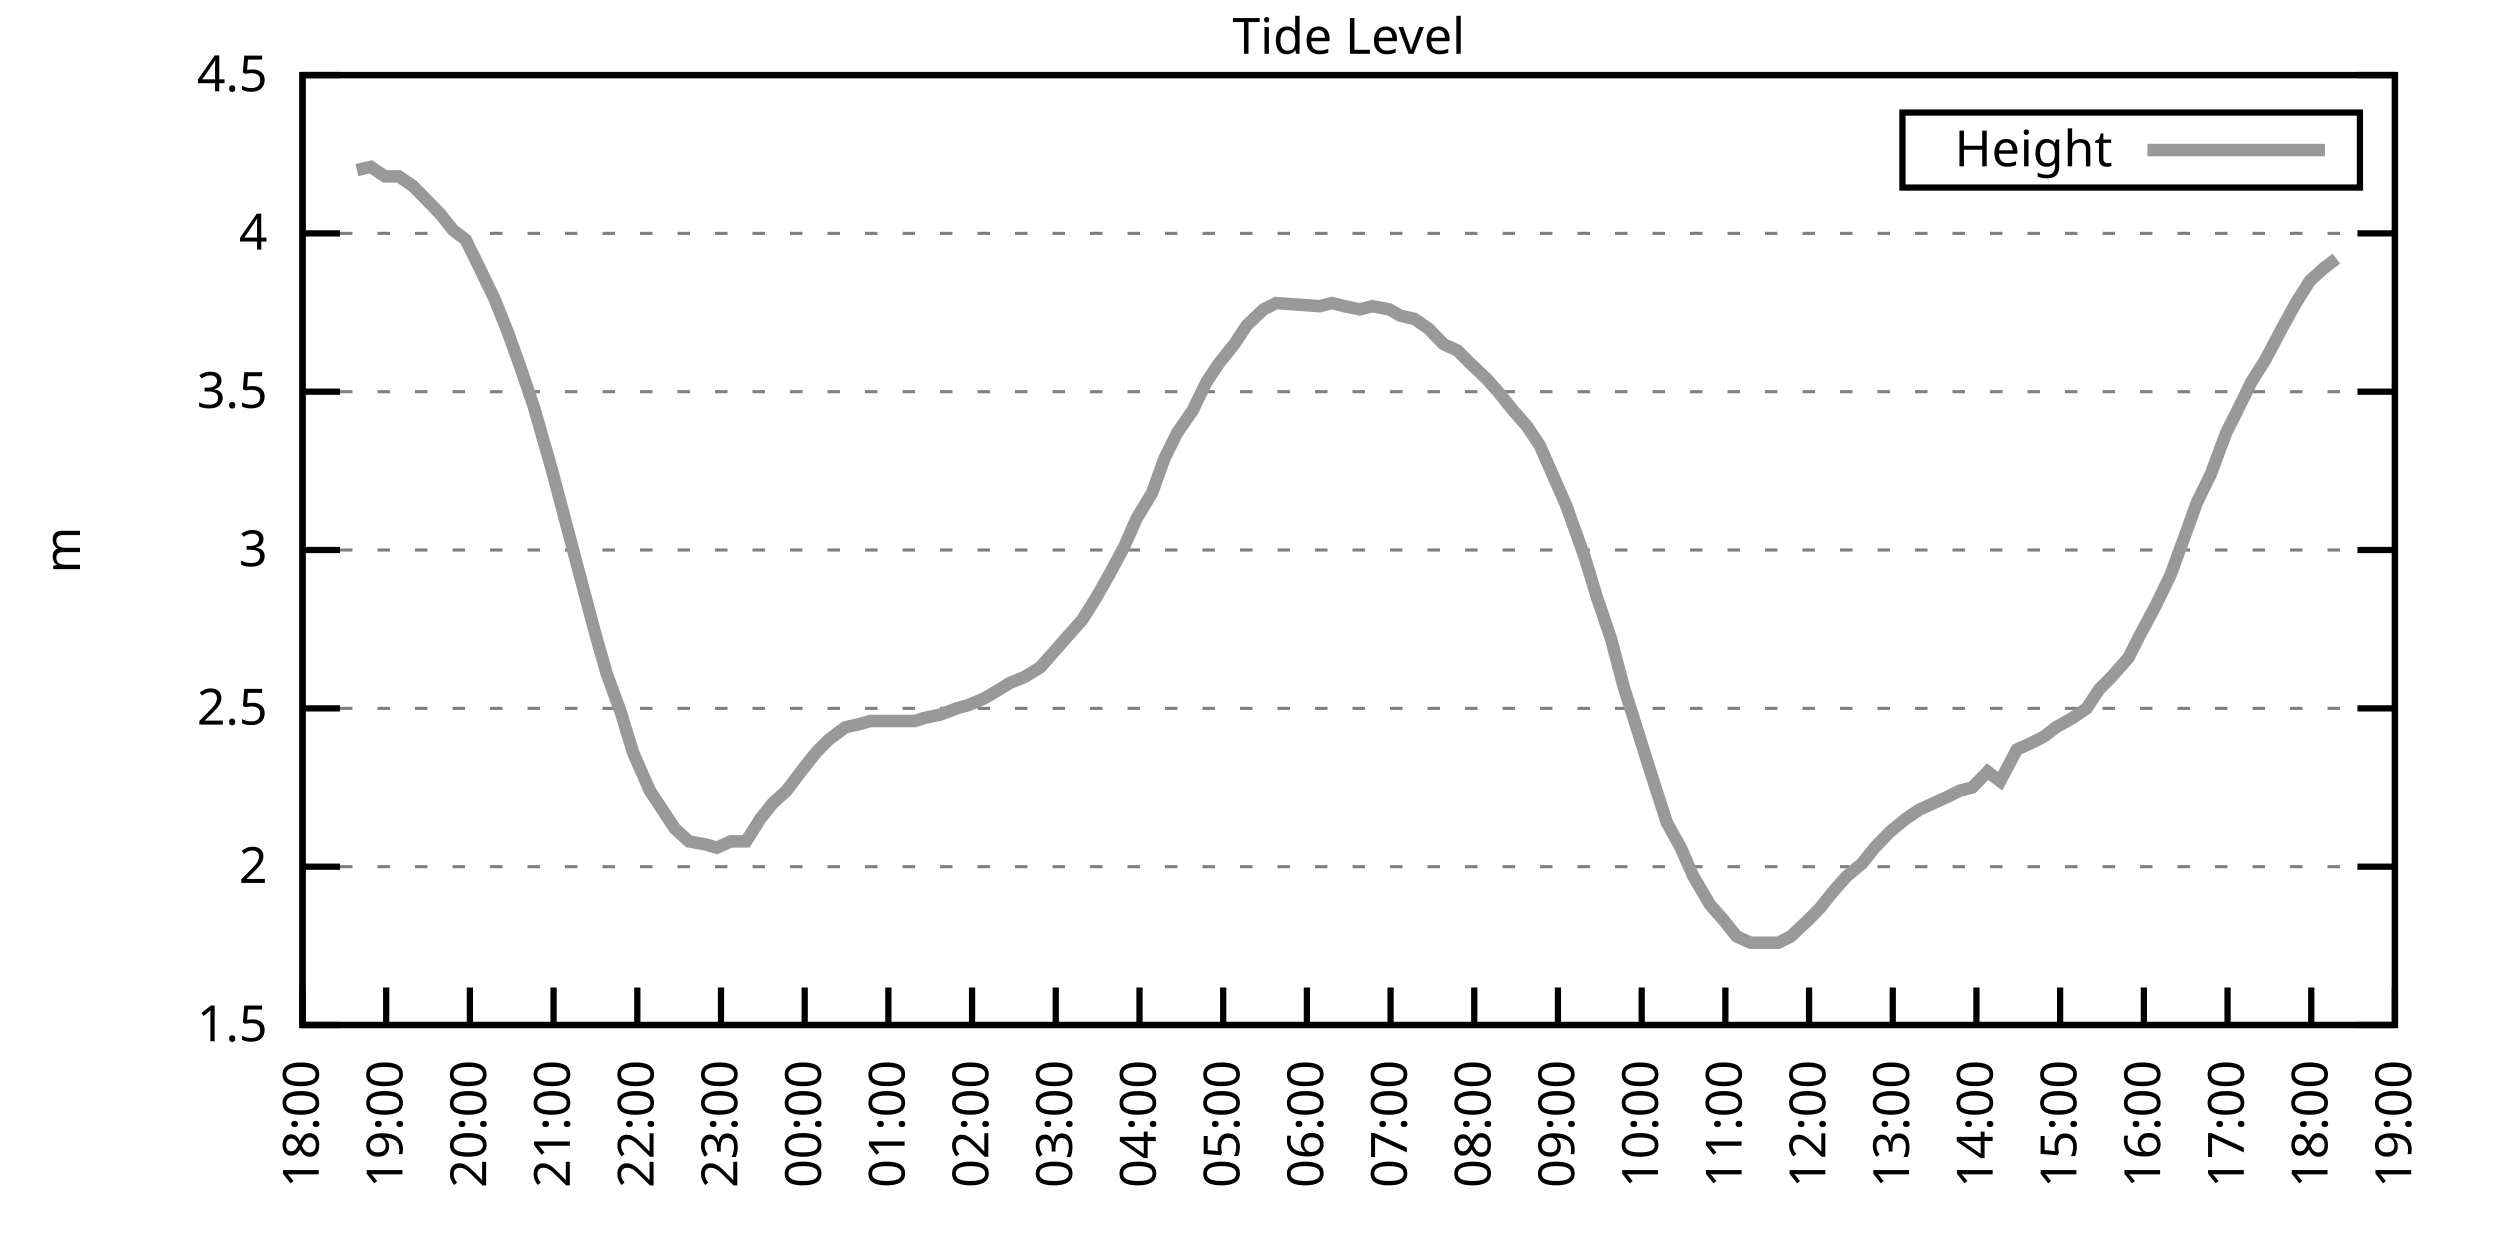
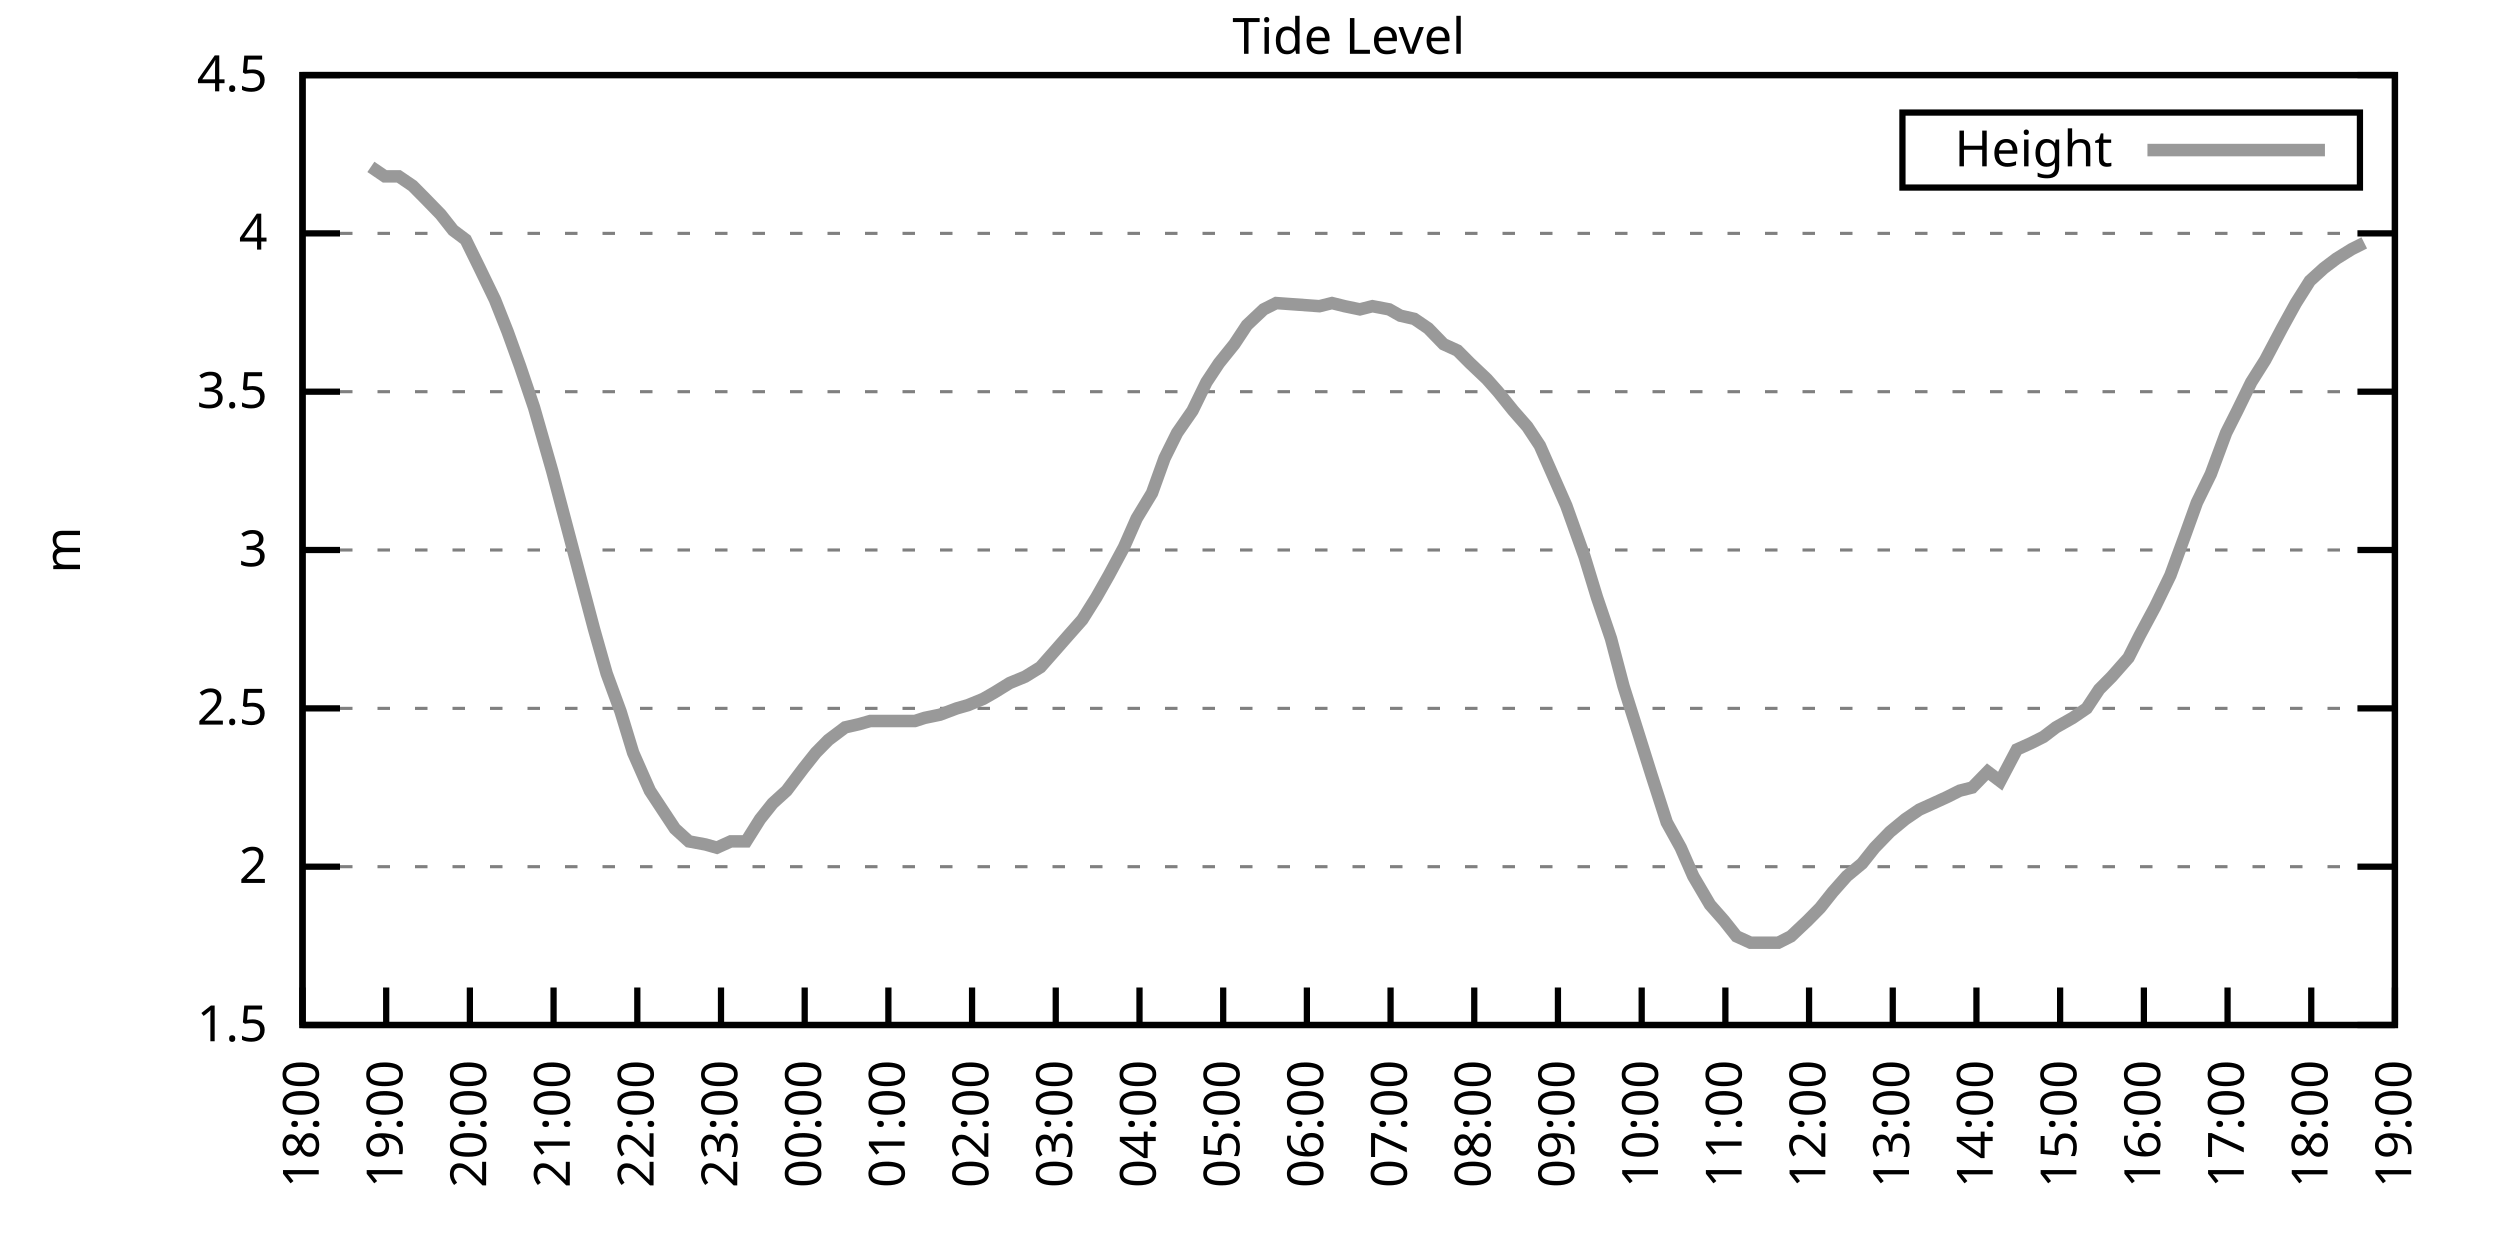
<svg xmlns="http://www.w3.org/2000/svg" xmlns:xlink="http://www.w3.org/1999/xlink" width="400" height="200" viewBox="0 0 400 200">
  <g id="gnuplot_canvas">
    <rect x="0" y="0" width="400" height="200" fill="none" />
    <defs>
      <circle id="gpDot" r="0.5" stroke-width="0.5" stroke="currentColor" />
      <path id="gpPt0" stroke-width="0.333" stroke="currentColor" d="M-1,0 h2 M0,-1 v2" />
      <path id="gpPt1" stroke-width="0.333" stroke="currentColor" d="M-1,-1 L1,1 M1,-1 L-1,1" />
      <path id="gpPt2" stroke-width="0.333" stroke="currentColor" d="M-1,0 L1,0 M0,-1 L0,1 M-1,-1 L1,1 M-1,1 L1,-1" />
      <rect id="gpPt3" stroke-width="0.333" stroke="currentColor" x="-1" y="-1" width="2" height="2" />
      <rect id="gpPt4" stroke-width="0.333" stroke="currentColor" fill="currentColor" x="-1" y="-1" width="2" height="2" />
      <circle id="gpPt5" stroke-width="0.333" stroke="currentColor" cx="0" cy="0" r="1" />
      <use xlink:href="#gpPt5" id="gpPt6" fill="currentColor" stroke="none" />
      <path id="gpPt7" stroke-width="0.333" stroke="currentColor" d="M0,-1.33 L-1.33,0.67 L1.33,0.67 z" />
      <use xlink:href="#gpPt7" id="gpPt8" fill="currentColor" stroke="none" />
      <use xlink:href="#gpPt7" id="gpPt9" stroke="currentColor" transform="rotate(180)" />
      <use xlink:href="#gpPt9" id="gpPt10" fill="currentColor" stroke="none" />
      <use xlink:href="#gpPt3" id="gpPt11" stroke="currentColor" transform="rotate(45)" />
      <use xlink:href="#gpPt11" id="gpPt12" fill="currentColor" stroke="none" />
      <path id="gpPt13" stroke-width="0.333" stroke="currentColor" d="M0,1.330 L1.265,0.411 L0.782,-1.067 L-0.782,-1.076 L-1.265,0.411 z" />
      <use xlink:href="#gpPt13" id="gpPt14" fill="currentColor" stroke="none" />
      <filter id="textbox" filterUnits="objectBoundingBox" x="0" y="0" height="1" width="1">
        <feFlood flood-color="white" flood-opacity="1" result="bgnd" />
        <feComposite in="SourceGraphic" in2="bgnd" operator="atop" />
      </filter>
      <filter id="greybox" filterUnits="objectBoundingBox" x="0" y="0" height="1" width="1">
        <feFlood flood-color="lightgrey" flood-opacity="1" result="grey" />
        <feComposite in="SourceGraphic" in2="grey" operator="atop" />
      </filter>
    </defs>
    <g fill="none" color="white" stroke="currentColor" stroke-width="1.00" stroke-linecap="butt" stroke-linejoin="miter">
</g>
    <g fill="none" color="black" stroke="currentColor" stroke-width="1.00" stroke-linecap="butt" stroke-linejoin="miter">
      <g stroke="none" shape-rendering="crispEdges">
        <polygon fill="rgb(255, 255, 255)" points="48.40,164.00 383.18,164.00 383.18,12.02 48.40,12.02 " />
      </g>
    </g>
    <g fill="none" color="black" stroke="currentColor" stroke-width="1.00" stroke-linecap="butt" stroke-linejoin="miter">
</g>
    <g fill="none" color="black" stroke="black" stroke-width="0.50" stroke-linecap="butt" stroke-linejoin="miter">
</g>
    <g fill="none" color="gray" stroke="currentColor" stroke-width="0.50" stroke-linecap="butt" stroke-linejoin="miter">
      <path stroke="gray" stroke-dasharray="2,4" class="gridline" d="M48.40,164.00 L383.19,164.00  " />
    </g>
    <g fill="none" color="gray" stroke="gray" stroke-width="1.00" stroke-linecap="butt" stroke-linejoin="miter">
</g>
    <g fill="none" color="black" stroke="currentColor" stroke-width="1.00" stroke-linecap="butt" stroke-linejoin="miter">
      <path stroke="black" d="M48.40,164.00 L54.40,164.00 M383.19,164.00 L377.19,164.00  " />
      <g transform="translate(42.80,166.60)" stroke="none" fill="black" font-family="Sans" font-size="8.00" text-anchor="end">
        <text>
          <tspan font-family="Sans"> 1.5</tspan>
        </text>
      </g>
    </g>
    <g fill="none" color="black" stroke="currentColor" stroke-width="1.00" stroke-linecap="butt" stroke-linejoin="miter">
</g>
    <g fill="none" color="black" stroke="black" stroke-width="0.50" stroke-linecap="butt" stroke-linejoin="miter">
</g>
    <g fill="none" color="gray" stroke="currentColor" stroke-width="0.50" stroke-linecap="butt" stroke-linejoin="miter">
      <path stroke="gray" stroke-dasharray="2,4" class="gridline" d="M48.40,138.67 L383.19,138.67  " />
    </g>
    <g fill="none" color="gray" stroke="gray" stroke-width="1.00" stroke-linecap="butt" stroke-linejoin="miter">
</g>
    <g fill="none" color="black" stroke="currentColor" stroke-width="1.00" stroke-linecap="butt" stroke-linejoin="miter">
      <path stroke="black" d="M48.40,138.67 L54.40,138.67 M383.19,138.67 L377.19,138.67  " />
      <g transform="translate(42.80,141.27)" stroke="none" fill="black" font-family="Sans" font-size="8.00" text-anchor="end">
        <text>
          <tspan font-family="Sans"> 2</tspan>
        </text>
      </g>
    </g>
    <g fill="none" color="black" stroke="currentColor" stroke-width="1.00" stroke-linecap="butt" stroke-linejoin="miter">
</g>
    <g fill="none" color="black" stroke="black" stroke-width="0.50" stroke-linecap="butt" stroke-linejoin="miter">
</g>
    <g fill="none" color="gray" stroke="currentColor" stroke-width="0.50" stroke-linecap="butt" stroke-linejoin="miter">
      <path stroke="gray" stroke-dasharray="2,4" class="gridline" d="M48.40,113.34 L383.19,113.34  " />
    </g>
    <g fill="none" color="gray" stroke="gray" stroke-width="1.00" stroke-linecap="butt" stroke-linejoin="miter">
</g>
    <g fill="none" color="black" stroke="currentColor" stroke-width="1.00" stroke-linecap="butt" stroke-linejoin="miter">
      <path stroke="black" d="M48.40,113.34 L54.40,113.34 M383.19,113.34 L377.19,113.34  " />
      <g transform="translate(42.80,115.94)" stroke="none" fill="black" font-family="Sans" font-size="8.00" text-anchor="end">
        <text>
          <tspan font-family="Sans"> 2.5</tspan>
        </text>
      </g>
    </g>
    <g fill="none" color="black" stroke="currentColor" stroke-width="1.00" stroke-linecap="butt" stroke-linejoin="miter">
</g>
    <g fill="none" color="black" stroke="black" stroke-width="0.50" stroke-linecap="butt" stroke-linejoin="miter">
</g>
    <g fill="none" color="gray" stroke="currentColor" stroke-width="0.50" stroke-linecap="butt" stroke-linejoin="miter">
      <path stroke="gray" stroke-dasharray="2,4" class="gridline" d="M48.40,88.00 L383.19,88.00  " />
    </g>
    <g fill="none" color="gray" stroke="gray" stroke-width="1.00" stroke-linecap="butt" stroke-linejoin="miter">
</g>
    <g fill="none" color="black" stroke="currentColor" stroke-width="1.00" stroke-linecap="butt" stroke-linejoin="miter">
      <path stroke="black" d="M48.40,88.00 L54.40,88.00 M383.19,88.00 L377.19,88.00  " />
      <g transform="translate(42.80,90.60)" stroke="none" fill="black" font-family="Sans" font-size="8.00" text-anchor="end">
        <text>
          <tspan font-family="Sans"> 3</tspan>
        </text>
      </g>
    </g>
    <g fill="none" color="black" stroke="currentColor" stroke-width="1.00" stroke-linecap="butt" stroke-linejoin="miter">
</g>
    <g fill="none" color="black" stroke="black" stroke-width="0.50" stroke-linecap="butt" stroke-linejoin="miter">
</g>
    <g fill="none" color="gray" stroke="currentColor" stroke-width="0.50" stroke-linecap="butt" stroke-linejoin="miter">
      <path stroke="gray" stroke-dasharray="2,4" class="gridline" d="M48.40,62.67 L383.19,62.67  " />
    </g>
    <g fill="none" color="gray" stroke="gray" stroke-width="1.00" stroke-linecap="butt" stroke-linejoin="miter">
</g>
    <g fill="none" color="black" stroke="currentColor" stroke-width="1.00" stroke-linecap="butt" stroke-linejoin="miter">
      <path stroke="black" d="M48.40,62.67 L54.40,62.67 M383.19,62.67 L377.19,62.67  " />
      <g transform="translate(42.80,65.27)" stroke="none" fill="black" font-family="Sans" font-size="8.00" text-anchor="end">
        <text>
          <tspan font-family="Sans"> 3.5</tspan>
        </text>
      </g>
    </g>
    <g fill="none" color="black" stroke="currentColor" stroke-width="1.00" stroke-linecap="butt" stroke-linejoin="miter">
</g>
    <g fill="none" color="black" stroke="black" stroke-width="0.50" stroke-linecap="butt" stroke-linejoin="miter">
</g>
    <g fill="none" color="gray" stroke="currentColor" stroke-width="0.50" stroke-linecap="butt" stroke-linejoin="miter">
      <path stroke="gray" stroke-dasharray="2,4" class="gridline" d="M48.40,37.34 L383.19,37.34  " />
    </g>
    <g fill="none" color="gray" stroke="gray" stroke-width="1.00" stroke-linecap="butt" stroke-linejoin="miter">
</g>
    <g fill="none" color="black" stroke="currentColor" stroke-width="1.00" stroke-linecap="butt" stroke-linejoin="miter">
      <path stroke="black" d="M48.40,37.34 L54.40,37.34 M383.19,37.34 L377.19,37.34  " />
      <g transform="translate(42.80,39.94)" stroke="none" fill="black" font-family="Sans" font-size="8.00" text-anchor="end">
        <text>
          <tspan font-family="Sans"> 4</tspan>
        </text>
      </g>
    </g>
    <g fill="none" color="black" stroke="currentColor" stroke-width="1.00" stroke-linecap="butt" stroke-linejoin="miter">
</g>
    <g fill="none" color="black" stroke="black" stroke-width="0.50" stroke-linecap="butt" stroke-linejoin="miter">
</g>
    <g fill="none" color="gray" stroke="currentColor" stroke-width="0.50" stroke-linecap="butt" stroke-linejoin="miter">
      <path stroke="gray" stroke-dasharray="2,4" class="gridline" d="M48.40,12.01 L383.19,12.01  " />
    </g>
    <g fill="none" color="gray" stroke="gray" stroke-width="1.00" stroke-linecap="butt" stroke-linejoin="miter">
</g>
    <g fill="none" color="black" stroke="currentColor" stroke-width="1.00" stroke-linecap="butt" stroke-linejoin="miter">
      <path stroke="black" d="M48.40,12.01 L54.40,12.01 M383.19,12.01 L377.19,12.01  " />
      <g transform="translate(42.80,14.61)" stroke="none" fill="black" font-family="Sans" font-size="8.00" text-anchor="end">
        <text>
          <tspan font-family="Sans"> 4.5</tspan>
        </text>
      </g>
    </g>
    <g fill="none" color="black" stroke="currentColor" stroke-width="1.00" stroke-linecap="butt" stroke-linejoin="miter">
      <path stroke="black" d="M48.40,164.00 L48.40,158.00  " />
      <g transform="translate(51.00,169.60) rotate(270.00)" stroke="none" fill="black" font-family="Sans" font-size="8.00" text-anchor="end">
        <text>
          <tspan font-family="Sans">18:00</tspan>
        </text>
      </g>
    </g>
    <g fill="none" color="black" stroke="currentColor" stroke-width="1.00" stroke-linecap="butt" stroke-linejoin="miter">
      <path stroke="black" d="M61.79,164.00 L61.79,158.00  " />
      <g transform="translate(64.39,169.60) rotate(270.00)" stroke="none" fill="black" font-family="Sans" font-size="8.00" text-anchor="end">
        <text>
          <tspan font-family="Sans">19:00</tspan>
        </text>
      </g>
    </g>
    <g fill="none" color="black" stroke="currentColor" stroke-width="1.00" stroke-linecap="butt" stroke-linejoin="miter">
      <path stroke="black" d="M75.18,164.00 L75.18,158.00  " />
      <g transform="translate(77.78,169.60) rotate(270.00)" stroke="none" fill="black" font-family="Sans" font-size="8.00" text-anchor="end">
        <text>
          <tspan font-family="Sans">20:00</tspan>
        </text>
      </g>
    </g>
    <g fill="none" color="black" stroke="currentColor" stroke-width="1.00" stroke-linecap="butt" stroke-linejoin="miter">
      <path stroke="black" d="M88.57,164.00 L88.57,158.00  " />
      <g transform="translate(91.17,169.60) rotate(270.00)" stroke="none" fill="black" font-family="Sans" font-size="8.00" text-anchor="end">
        <text>
          <tspan font-family="Sans">21:00</tspan>
        </text>
      </g>
    </g>
    <g fill="none" color="black" stroke="currentColor" stroke-width="1.00" stroke-linecap="butt" stroke-linejoin="miter">
      <path stroke="black" d="M101.97,164.00 L101.97,158.00  " />
      <g transform="translate(104.57,169.60) rotate(270.00)" stroke="none" fill="black" font-family="Sans" font-size="8.00" text-anchor="end">
        <text>
          <tspan font-family="Sans">22:00</tspan>
        </text>
      </g>
    </g>
    <g fill="none" color="black" stroke="currentColor" stroke-width="1.00" stroke-linecap="butt" stroke-linejoin="miter">
      <path stroke="black" d="M115.36,164.00 L115.36,158.00  " />
      <g transform="translate(117.96,169.60) rotate(270.00)" stroke="none" fill="black" font-family="Sans" font-size="8.00" text-anchor="end">
        <text>
          <tspan font-family="Sans">23:00</tspan>
        </text>
      </g>
    </g>
    <g fill="none" color="black" stroke="currentColor" stroke-width="1.00" stroke-linecap="butt" stroke-linejoin="miter">
      <path stroke="black" d="M128.75,164.00 L128.75,158.00  " />
      <g transform="translate(131.35,169.60) rotate(270.00)" stroke="none" fill="black" font-family="Sans" font-size="8.00" text-anchor="end">
        <text>
          <tspan font-family="Sans">00:00</tspan>
        </text>
      </g>
    </g>
    <g fill="none" color="black" stroke="currentColor" stroke-width="1.00" stroke-linecap="butt" stroke-linejoin="miter">
      <path stroke="black" d="M142.14,164.00 L142.14,158.00  " />
      <g transform="translate(144.74,169.60) rotate(270.00)" stroke="none" fill="black" font-family="Sans" font-size="8.00" text-anchor="end">
        <text>
          <tspan font-family="Sans">01:00</tspan>
        </text>
      </g>
    </g>
    <g fill="none" color="black" stroke="currentColor" stroke-width="1.00" stroke-linecap="butt" stroke-linejoin="miter">
      <path stroke="black" d="M155.53,164.00 L155.53,158.00  " />
      <g transform="translate(158.13,169.60) rotate(270.00)" stroke="none" fill="black" font-family="Sans" font-size="8.00" text-anchor="end">
        <text>
          <tspan font-family="Sans">02:00</tspan>
        </text>
      </g>
    </g>
    <g fill="none" color="black" stroke="currentColor" stroke-width="1.00" stroke-linecap="butt" stroke-linejoin="miter">
      <path stroke="black" d="M168.92,164.00 L168.92,158.00  " />
      <g transform="translate(171.52,169.60) rotate(270.00)" stroke="none" fill="black" font-family="Sans" font-size="8.00" text-anchor="end">
        <text>
          <tspan font-family="Sans">03:00</tspan>
        </text>
      </g>
    </g>
    <g fill="none" color="black" stroke="currentColor" stroke-width="1.00" stroke-linecap="butt" stroke-linejoin="miter">
      <path stroke="black" d="M182.32,164.00 L182.32,158.00  " />
      <g transform="translate(184.92,169.60) rotate(270.00)" stroke="none" fill="black" font-family="Sans" font-size="8.00" text-anchor="end">
        <text>
          <tspan font-family="Sans">04:00</tspan>
        </text>
      </g>
    </g>
    <g fill="none" color="black" stroke="currentColor" stroke-width="1.00" stroke-linecap="butt" stroke-linejoin="miter">
      <path stroke="black" d="M195.71,164.00 L195.71,158.00  " />
      <g transform="translate(198.31,169.60) rotate(270.00)" stroke="none" fill="black" font-family="Sans" font-size="8.00" text-anchor="end">
        <text>
          <tspan font-family="Sans">05:00</tspan>
        </text>
      </g>
    </g>
    <g fill="none" color="black" stroke="currentColor" stroke-width="1.00" stroke-linecap="butt" stroke-linejoin="miter">
      <path stroke="black" d="M209.10,164.00 L209.10,158.00  " />
      <g transform="translate(211.70,169.60) rotate(270.00)" stroke="none" fill="black" font-family="Sans" font-size="8.00" text-anchor="end">
        <text>
          <tspan font-family="Sans">06:00</tspan>
        </text>
      </g>
    </g>
    <g fill="none" color="black" stroke="currentColor" stroke-width="1.00" stroke-linecap="butt" stroke-linejoin="miter">
      <path stroke="black" d="M222.49,164.00 L222.49,158.00  " />
      <g transform="translate(225.09,169.60) rotate(270.00)" stroke="none" fill="black" font-family="Sans" font-size="8.00" text-anchor="end">
        <text>
          <tspan font-family="Sans">07:00</tspan>
        </text>
      </g>
    </g>
    <g fill="none" color="black" stroke="currentColor" stroke-width="1.00" stroke-linecap="butt" stroke-linejoin="miter">
      <path stroke="black" d="M235.88,164.00 L235.88,158.00  " />
      <g transform="translate(238.48,169.60) rotate(270.00)" stroke="none" fill="black" font-family="Sans" font-size="8.00" text-anchor="end">
        <text>
          <tspan font-family="Sans">08:00</tspan>
        </text>
      </g>
    </g>
    <g fill="none" color="black" stroke="currentColor" stroke-width="1.00" stroke-linecap="butt" stroke-linejoin="miter">
      <path stroke="black" d="M249.27,164.00 L249.27,158.00  " />
      <g transform="translate(251.87,169.60) rotate(270.00)" stroke="none" fill="black" font-family="Sans" font-size="8.00" text-anchor="end">
        <text>
          <tspan font-family="Sans">09:00</tspan>
        </text>
      </g>
    </g>
    <g fill="none" color="black" stroke="currentColor" stroke-width="1.00" stroke-linecap="butt" stroke-linejoin="miter">
      <path stroke="black" d="M262.67,164.00 L262.67,158.00  " />
      <g transform="translate(265.27,169.60) rotate(270.00)" stroke="none" fill="black" font-family="Sans" font-size="8.00" text-anchor="end">
        <text>
          <tspan font-family="Sans">10:00</tspan>
        </text>
      </g>
    </g>
    <g fill="none" color="black" stroke="currentColor" stroke-width="1.00" stroke-linecap="butt" stroke-linejoin="miter">
      <path stroke="black" d="M276.06,164.00 L276.06,158.00  " />
      <g transform="translate(278.66,169.60) rotate(270.00)" stroke="none" fill="black" font-family="Sans" font-size="8.00" text-anchor="end">
        <text>
          <tspan font-family="Sans">11:00</tspan>
        </text>
      </g>
    </g>
    <g fill="none" color="black" stroke="currentColor" stroke-width="1.00" stroke-linecap="butt" stroke-linejoin="miter">
      <path stroke="black" d="M289.45,164.00 L289.45,158.00  " />
      <g transform="translate(292.05,169.60) rotate(270.00)" stroke="none" fill="black" font-family="Sans" font-size="8.00" text-anchor="end">
        <text>
          <tspan font-family="Sans">12:00</tspan>
        </text>
      </g>
    </g>
    <g fill="none" color="black" stroke="currentColor" stroke-width="1.00" stroke-linecap="butt" stroke-linejoin="miter">
      <path stroke="black" d="M302.84,164.00 L302.84,158.00  " />
      <g transform="translate(305.44,169.60) rotate(270.00)" stroke="none" fill="black" font-family="Sans" font-size="8.00" text-anchor="end">
        <text>
          <tspan font-family="Sans">13:00</tspan>
        </text>
      </g>
    </g>
    <g fill="none" color="black" stroke="currentColor" stroke-width="1.00" stroke-linecap="butt" stroke-linejoin="miter">
      <path stroke="black" d="M316.23,164.00 L316.23,158.00  " />
      <g transform="translate(318.83,169.60) rotate(270.00)" stroke="none" fill="black" font-family="Sans" font-size="8.00" text-anchor="end">
        <text>
          <tspan font-family="Sans">14:00</tspan>
        </text>
      </g>
    </g>
    <g fill="none" color="black" stroke="currentColor" stroke-width="1.00" stroke-linecap="butt" stroke-linejoin="miter">
      <path stroke="black" d="M329.62,164.00 L329.62,158.00  " />
      <g transform="translate(332.22,169.60) rotate(270.00)" stroke="none" fill="black" font-family="Sans" font-size="8.00" text-anchor="end">
        <text>
          <tspan font-family="Sans">15:00</tspan>
        </text>
      </g>
    </g>
    <g fill="none" color="black" stroke="currentColor" stroke-width="1.00" stroke-linecap="butt" stroke-linejoin="miter">
      <path stroke="black" d="M343.02,164.00 L343.02,158.00  " />
      <g transform="translate(345.62,169.60) rotate(270.00)" stroke="none" fill="black" font-family="Sans" font-size="8.00" text-anchor="end">
        <text>
          <tspan font-family="Sans">16:00</tspan>
        </text>
      </g>
    </g>
    <g fill="none" color="black" stroke="currentColor" stroke-width="1.00" stroke-linecap="butt" stroke-linejoin="miter">
      <path stroke="black" d="M356.41,164.00 L356.41,158.00  " />
      <g transform="translate(359.01,169.60) rotate(270.00)" stroke="none" fill="black" font-family="Sans" font-size="8.00" text-anchor="end">
        <text>
          <tspan font-family="Sans">17:00</tspan>
        </text>
      </g>
    </g>
    <g fill="none" color="black" stroke="currentColor" stroke-width="1.00" stroke-linecap="butt" stroke-linejoin="miter">
      <path stroke="black" d="M369.80,164.00 L369.80,158.00  " />
      <g transform="translate(372.40,169.60) rotate(270.00)" stroke="none" fill="black" font-family="Sans" font-size="8.00" text-anchor="end">
        <text>
          <tspan font-family="Sans">18:00</tspan>
        </text>
      </g>
    </g>
    <g fill="none" color="black" stroke="currentColor" stroke-width="1.00" stroke-linecap="butt" stroke-linejoin="miter">
      <path stroke="black" d="M383.19,164.00 L383.19,158.00  " />
      <g transform="translate(385.79,169.60) rotate(270.00)" stroke="none" fill="black" font-family="Sans" font-size="8.00" text-anchor="end">
        <text>
          <tspan font-family="Sans">19:00</tspan>
        </text>
      </g>
    </g>
    <g fill="none" color="black" stroke="currentColor" stroke-width="1.00" stroke-linecap="butt" stroke-linejoin="miter">
</g>
    <g fill="none" color="black" stroke="currentColor" stroke-width="1.00" stroke-linecap="butt" stroke-linejoin="miter">
      <path stroke="black" d="M48.40,12.01 L48.40,164.00 L383.19,164.00 L383.19,12.01 L48.40,12.01 Z  " />
    </g>
    <g fill="none" color="black" stroke="currentColor" stroke-width="1.00" stroke-linecap="butt" stroke-linejoin="miter">
</g>
    <g fill="none" color="black" stroke="currentColor" stroke-width="1.00" stroke-linecap="butt" stroke-linejoin="miter">
      <path stroke="black" d="M304.39,30.01 L304.39,18.01 L377.59,18.01 L377.59,30.01 L304.39,30.01 Z  " />
    </g>
    <g id="Tide_level_plot_1">
      <g fill="none" color="white" stroke="black" stroke-width="2.00" stroke-linecap="butt" stroke-linejoin="miter">
</g>
      <g fill="none" color="black" stroke="currentColor" stroke-width="2.00" stroke-linecap="butt" stroke-linejoin="miter">
        <g transform="translate(337.99,26.61)" stroke="none" fill="black" font-family="Sans" font-size="8.00" text-anchor="end">
          <text>
            <tspan font-family="Sans">Height</tspan>
          </text>
        </g>
      </g>
      <g fill="none" color="black" stroke="currentColor" stroke-width="2.00" stroke-linecap="butt" stroke-linejoin="miter">
-         <path stroke="rgb(153, 153, 153)" d="M343.59,24.01 L371.99,24.01 M57.10,27.21 L59.34,26.70 L61.57,28.22 L63.80,28.22 L66.03,29.74 L68.04,31.77   L70.50,34.30 L72.50,36.84 L74.51,38.35 L76.75,42.91 L79.20,47.98 L81.21,53.05 L83.22,58.62 L85.45,65.21   L88.35,75.34 L90.36,82.94 L92.37,90.54 L95.05,100.67 L97.06,107.76 L99.29,113.84 L101.30,120.43 L103.98,126.51   L105.98,129.55 L107.99,132.59 L110.22,134.62 L112.90,135.12 L114.69,135.63 L116.92,134.62 L119.38,134.62 L121.61,131.07   L123.62,128.54 L125.85,126.51 L128.53,122.96 L130.54,120.43 L132.54,118.40 L135.22,116.38 L137.45,115.87 L139.24,115.36   L141.92,115.36 L144.15,115.36 L146.38,115.36 L147.94,114.86 L150.40,114.35 L153.08,113.34 L154.86,112.83 L157.32,111.82   L159.10,110.80 L161.56,109.28 L164.01,108.27 L166.47,106.75 L168.70,104.22 L170.93,101.68 L173.17,99.15 L175.40,95.60   L177.41,92.06 L179.86,87.50 L181.87,82.94 L184.32,78.89 L186.33,73.31 L188.34,69.26 L190.80,65.71 L193.03,61.15   L195.04,58.11 L197.49,55.07 L199.50,52.03 L202.18,49.50 L204.19,48.49 L211.11,48.99 L213.12,48.49 L215.13,48.99   L217.58,49.50 L219.59,48.99 L222.27,49.50 L224.05,50.51 L226.29,51.02 L228.52,52.54 L230.97,55.07 L233.20,56.09   L235.21,58.11 L237.89,60.65 L239.68,62.67 L242.13,65.71 L244.36,68.25 L246.37,71.29 L248.60,76.35 L250.61,80.91   L253.51,89.02 L255.52,95.60 L257.76,102.19 L259.76,109.79 L262.00,116.88 L264.23,123.98 L266.68,131.58 L268.92,135.63   L270.92,140.19 L273.60,144.75 L275.83,147.28 L277.84,149.81 L280.07,150.83 L282.08,150.83 L284.54,150.83 L286.55,149.81   L289.23,147.28 L291.23,145.25 L293.24,142.72 L295.48,140.19 L297.93,138.16 L299.94,135.63 L302.39,133.10 L304.85,131.07   L307.08,129.55 L309.31,128.54 L311.54,127.52 L313.55,126.51 L315.56,126.00 L318.02,123.47 L320.03,124.99 L322.70,119.92   L324.94,118.91 L326.95,117.90 L328.95,116.38 L331.63,114.86 L333.86,113.34 L335.87,110.30 L337.88,108.27 L340.56,105.23   L342.35,101.68 L344.80,97.12 L347.26,92.06 L349.49,85.98 L351.50,80.41 L353.73,75.85 L356.18,69.26 L357.97,65.71   L360.20,61.15 L362.43,57.61 L365.11,52.54 L367.34,48.49 L369.58,44.94 L371.81,42.91 L373.82,41.39  " />
+         <path stroke="rgb(153, 153, 153)" d="M343.59,24.01 L371.99,24.01 M59.34,26.70 L61.57,28.22 L63.80,28.22 L66.03,29.74 L68.04,31.77 L70.50,34.30   L72.50,36.84 L74.51,38.35 L76.75,42.91 L79.20,47.98 L81.21,53.05 L83.22,58.62 L85.45,65.21 L88.35,75.34   L90.36,82.94 L92.37,90.54 L95.05,100.67 L97.06,107.76 L99.29,113.84 L101.30,120.43 L103.98,126.51 L105.98,129.55   L107.99,132.59 L110.22,134.62 L112.90,135.12 L114.69,135.63 L116.92,134.62 L119.38,134.62 L121.61,131.07 L123.62,128.54   L125.85,126.51 L128.53,122.96 L130.54,120.43 L132.54,118.40 L135.22,116.38 L137.45,115.87 L139.24,115.36 L141.92,115.36   L144.15,115.36 L146.38,115.36 L147.94,114.86 L150.40,114.35 L153.08,113.34 L154.86,112.83 L157.32,111.82 L159.10,110.80   L161.56,109.28 L164.01,108.27 L166.47,106.75 L168.70,104.22 L170.93,101.68 L173.17,99.15 L175.40,95.60 L177.41,92.06   L179.86,87.50 L181.87,82.94 L184.32,78.89 L186.33,73.31 L188.34,69.26 L190.80,65.71 L193.03,61.15 L195.04,58.11   L197.49,55.07 L199.50,52.03 L202.18,49.50 L204.19,48.49 L211.11,48.99 L213.12,48.49 L215.13,48.99 L217.58,49.50   L219.59,48.99 L222.27,49.50 L224.05,50.51 L226.29,51.02 L228.52,52.54 L230.97,55.07 L233.20,56.09 L235.21,58.11   L237.89,60.65 L239.68,62.67 L242.13,65.71 L244.36,68.25 L246.37,71.29 L248.60,76.35 L250.61,80.91 L253.51,89.02   L255.52,95.60 L257.76,102.19 L259.76,109.79 L262.00,116.88 L264.23,123.98 L266.68,131.58 L268.92,135.63 L270.92,140.19   L273.60,144.75 L275.83,147.28 L277.84,149.81 L280.07,150.83 L282.08,150.83 L284.54,150.83 L286.55,149.81 L289.23,147.28   L291.23,145.25 L293.24,142.72 L295.48,140.19 L297.93,138.16 L299.94,135.63 L302.39,133.10 L304.85,131.07 L307.08,129.55   L309.31,128.54 L311.54,127.52 L313.55,126.51 L315.56,126.00 L318.02,123.47 L320.03,124.99 L322.70,119.92 L324.94,118.91   L326.95,117.90 L328.95,116.38 L331.63,114.86 L333.86,113.34 L335.87,110.30 L337.88,108.27 L340.56,105.23 L342.35,101.68   L344.80,97.12 L347.26,92.06 L349.49,85.98 L351.50,80.41 L353.73,75.85 L356.18,69.26 L357.97,65.71 L360.20,61.15   L362.43,57.61 L365.11,52.54 L367.34,48.49 L369.58,44.94 L371.81,42.91 L373.82,41.39 L376.27,39.87 L378.28,38.86    " />
      </g>
    </g>
    <g fill="none" color="black" stroke="currentColor" stroke-width="2.00" stroke-linecap="butt" stroke-linejoin="miter">
</g>
    <g fill="none" color="black" stroke="black" stroke-width="1.00" stroke-linecap="butt" stroke-linejoin="miter">
</g>
    <g fill="none" color="black" stroke="currentColor" stroke-width="1.00" stroke-linecap="butt" stroke-linejoin="miter">
      <path stroke="black" d="M48.40,12.01 L48.40,164.00 L383.19,164.00 L383.19,12.01 L48.40,12.01 Z  " />
      <g transform="translate(12.80,88.01) rotate(270.00)" stroke="none" fill="black" font-family="Sans" font-size="8.00" text-anchor="middle">
        <text>
          <tspan font-family="Sans">m</tspan>
        </text>
      </g>
    </g>
    <g fill="none" color="black" stroke="currentColor" stroke-width="1.00" stroke-linecap="butt" stroke-linejoin="miter">
</g>
    <g fill="none" color="black" stroke="currentColor" stroke-width="1.00" stroke-linecap="butt" stroke-linejoin="miter">
      <g transform="translate(215.79,8.61)" stroke="none" fill="black" font-family="Sans" font-size="8.00" text-anchor="middle">
        <text>
          <tspan font-family="Sans">Tide Level</tspan>
        </text>
      </g>
    </g>
    <g fill="none" color="black" stroke="currentColor" stroke-width="1.00" stroke-linecap="butt" stroke-linejoin="miter">
</g>
  </g>
</svg>
